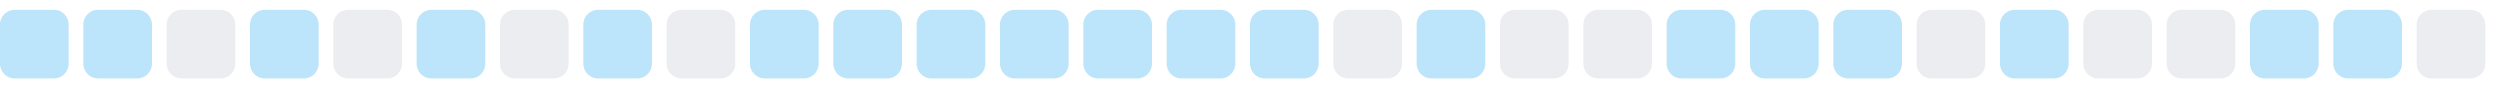
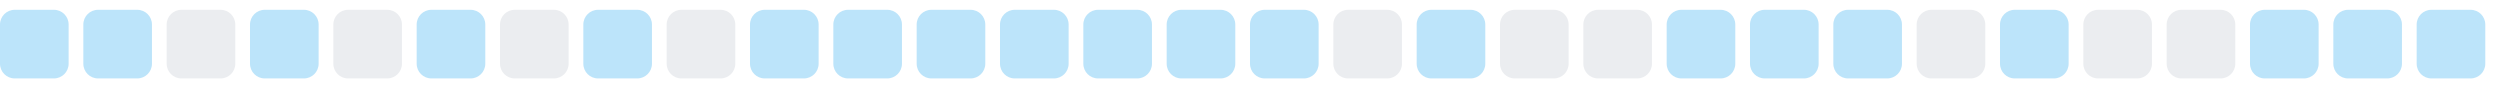
<svg xmlns="http://www.w3.org/2000/svg" width="255" height="9">
  <style>
        .level0 { fill: #ebedf0; }
        .level1 { fill: #bce4fa; }
        .level2 { fill: #75c7f7; }
        .level3 { fill: #30a9f2; }
        .level4 { fill: #008ee6; }
        @media (prefers-color-scheme: dark) {
          .level0 { fill: #161b22; }
          .level1 { fill: #0b3b5c; }
          .level2 { fill: #0a6299; }
          .level3 { fill: #008ee6; }
          .level4 { fill: #5bc4ff; }
        }
      </style>
  <rect x="0.0" y="1" width="7" height="7" rx="1.5" ry="1.5" class="level1" />
  <rect x="8.5" y="1" width="7" height="7" rx="1.5" ry="1.5" class="level1" />
  <rect x="17.0" y="1" width="7" height="7" rx="1.5" ry="1.5" class="level0" />
  <rect x="25.5" y="1" width="7" height="7" rx="1.5" ry="1.5" class="level1" />
  <rect x="34.0" y="1" width="7" height="7" rx="1.5" ry="1.5" class="level0" />
  <rect x="42.5" y="1" width="7" height="7" rx="1.5" ry="1.5" class="level1" />
  <rect x="51.0" y="1" width="7" height="7" rx="1.5" ry="1.5" class="level0" />
  <rect x="59.5" y="1" width="7" height="7" rx="1.5" ry="1.5" class="level1" />
  <rect x="68.0" y="1" width="7" height="7" rx="1.5" ry="1.5" class="level0" />
  <rect x="76.5" y="1" width="7" height="7" rx="1.5" ry="1.5" class="level1" />
  <rect x="85.0" y="1" width="7" height="7" rx="1.5" ry="1.5" class="level1" />
  <rect x="93.5" y="1" width="7" height="7" rx="1.5" ry="1.5" class="level1" />
  <rect x="102.0" y="1" width="7" height="7" rx="1.5" ry="1.5" class="level1" />
  <rect x="110.5" y="1" width="7" height="7" rx="1.5" ry="1.5" class="level1" />
  <rect x="119.0" y="1" width="7" height="7" rx="1.5" ry="1.5" class="level1" />
  <rect x="127.5" y="1" width="7" height="7" rx="1.5" ry="1.5" class="level1" />
  <rect x="136.0" y="1" width="7" height="7" rx="1.5" ry="1.5" class="level0" />
  <rect x="144.5" y="1" width="7" height="7" rx="1.5" ry="1.5" class="level1" />
  <rect x="153.0" y="1" width="7" height="7" rx="1.5" ry="1.5" class="level0" />
  <rect x="161.5" y="1" width="7" height="7" rx="1.5" ry="1.5" class="level0" />
  <rect x="170.0" y="1" width="7" height="7" rx="1.5" ry="1.5" class="level1" />
  <rect x="178.5" y="1" width="7" height="7" rx="1.5" ry="1.5" class="level1" />
  <rect x="187.0" y="1" width="7" height="7" rx="1.5" ry="1.5" class="level1" />
  <rect x="195.5" y="1" width="7" height="7" rx="1.5" ry="1.5" class="level0" />
  <rect x="204.0" y="1" width="7" height="7" rx="1.5" ry="1.5" class="level1" />
  <rect x="212.5" y="1" width="7" height="7" rx="1.5" ry="1.5" class="level0" />
  <rect x="221.0" y="1" width="7" height="7" rx="1.5" ry="1.5" class="level0" />
  <rect x="229.5" y="1" width="7" height="7" rx="1.5" ry="1.5" class="level1" />
  <rect x="238.0" y="1" width="7" height="7" rx="1.5" ry="1.5" class="level1" />
-   <rect x="246.5" y="1" width="7" height="7" rx="1.5" ry="1.5" class="level0" />
+   <rect x="246.5" y="1" width="7" height="7" rx="1.5" ry="1.5" class="level1" />
</svg>
